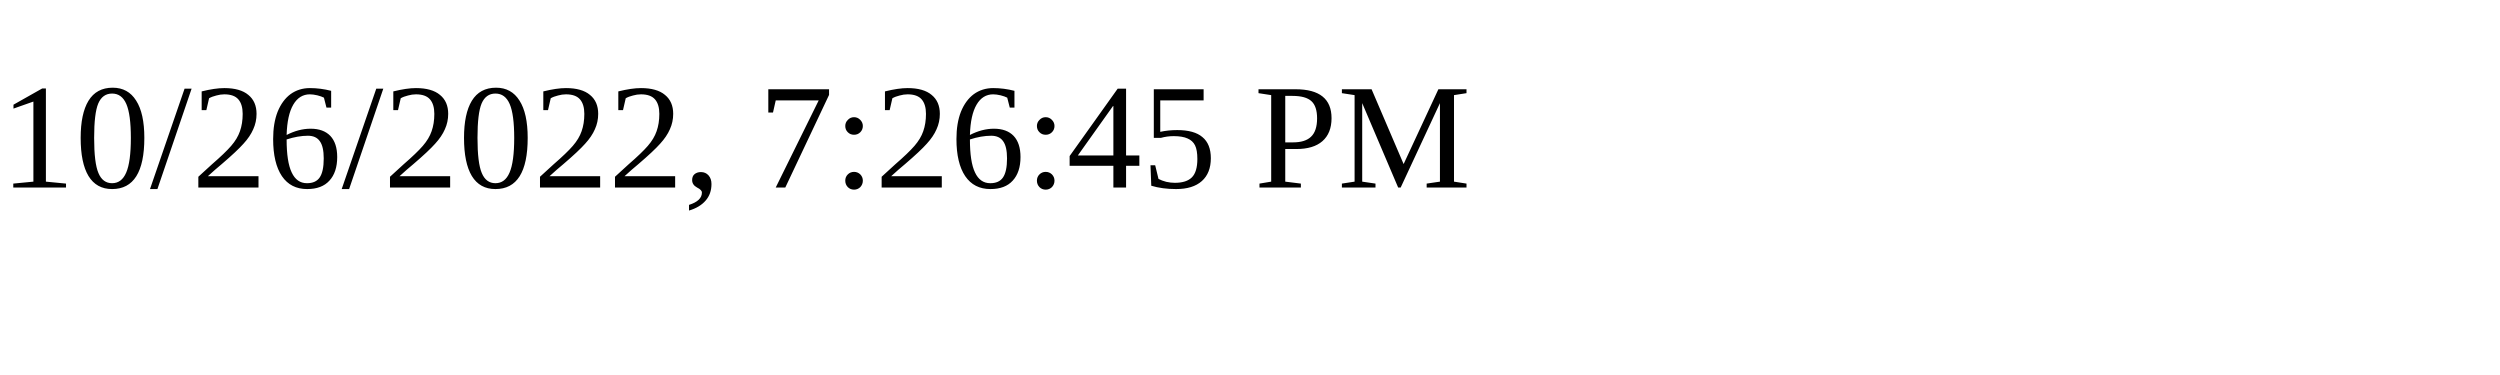
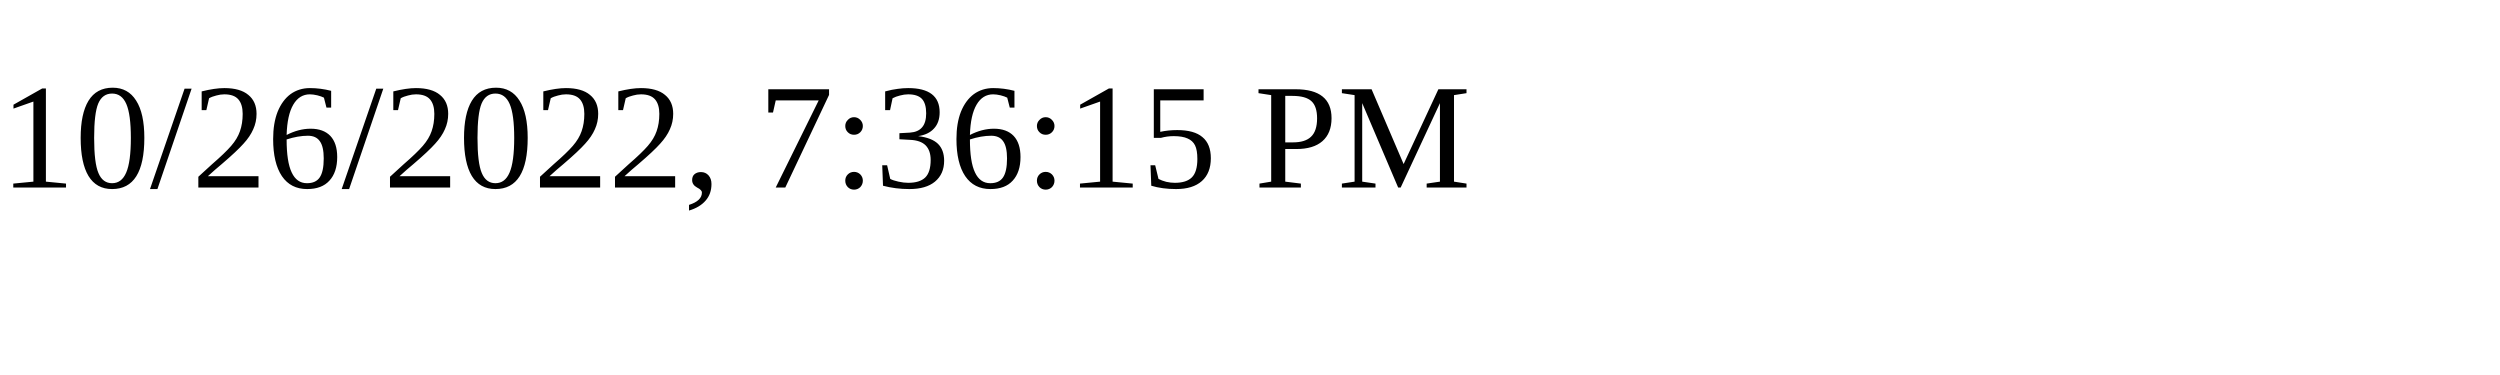
<svg xmlns="http://www.w3.org/2000/svg" height="30" width="200">
-   <text x="0" y="15">10/26/2022, 7:26:45 PM</text>
+   <text x="0" y="15">10/26/2022, 7:36:15 PM</text>
</svg>
